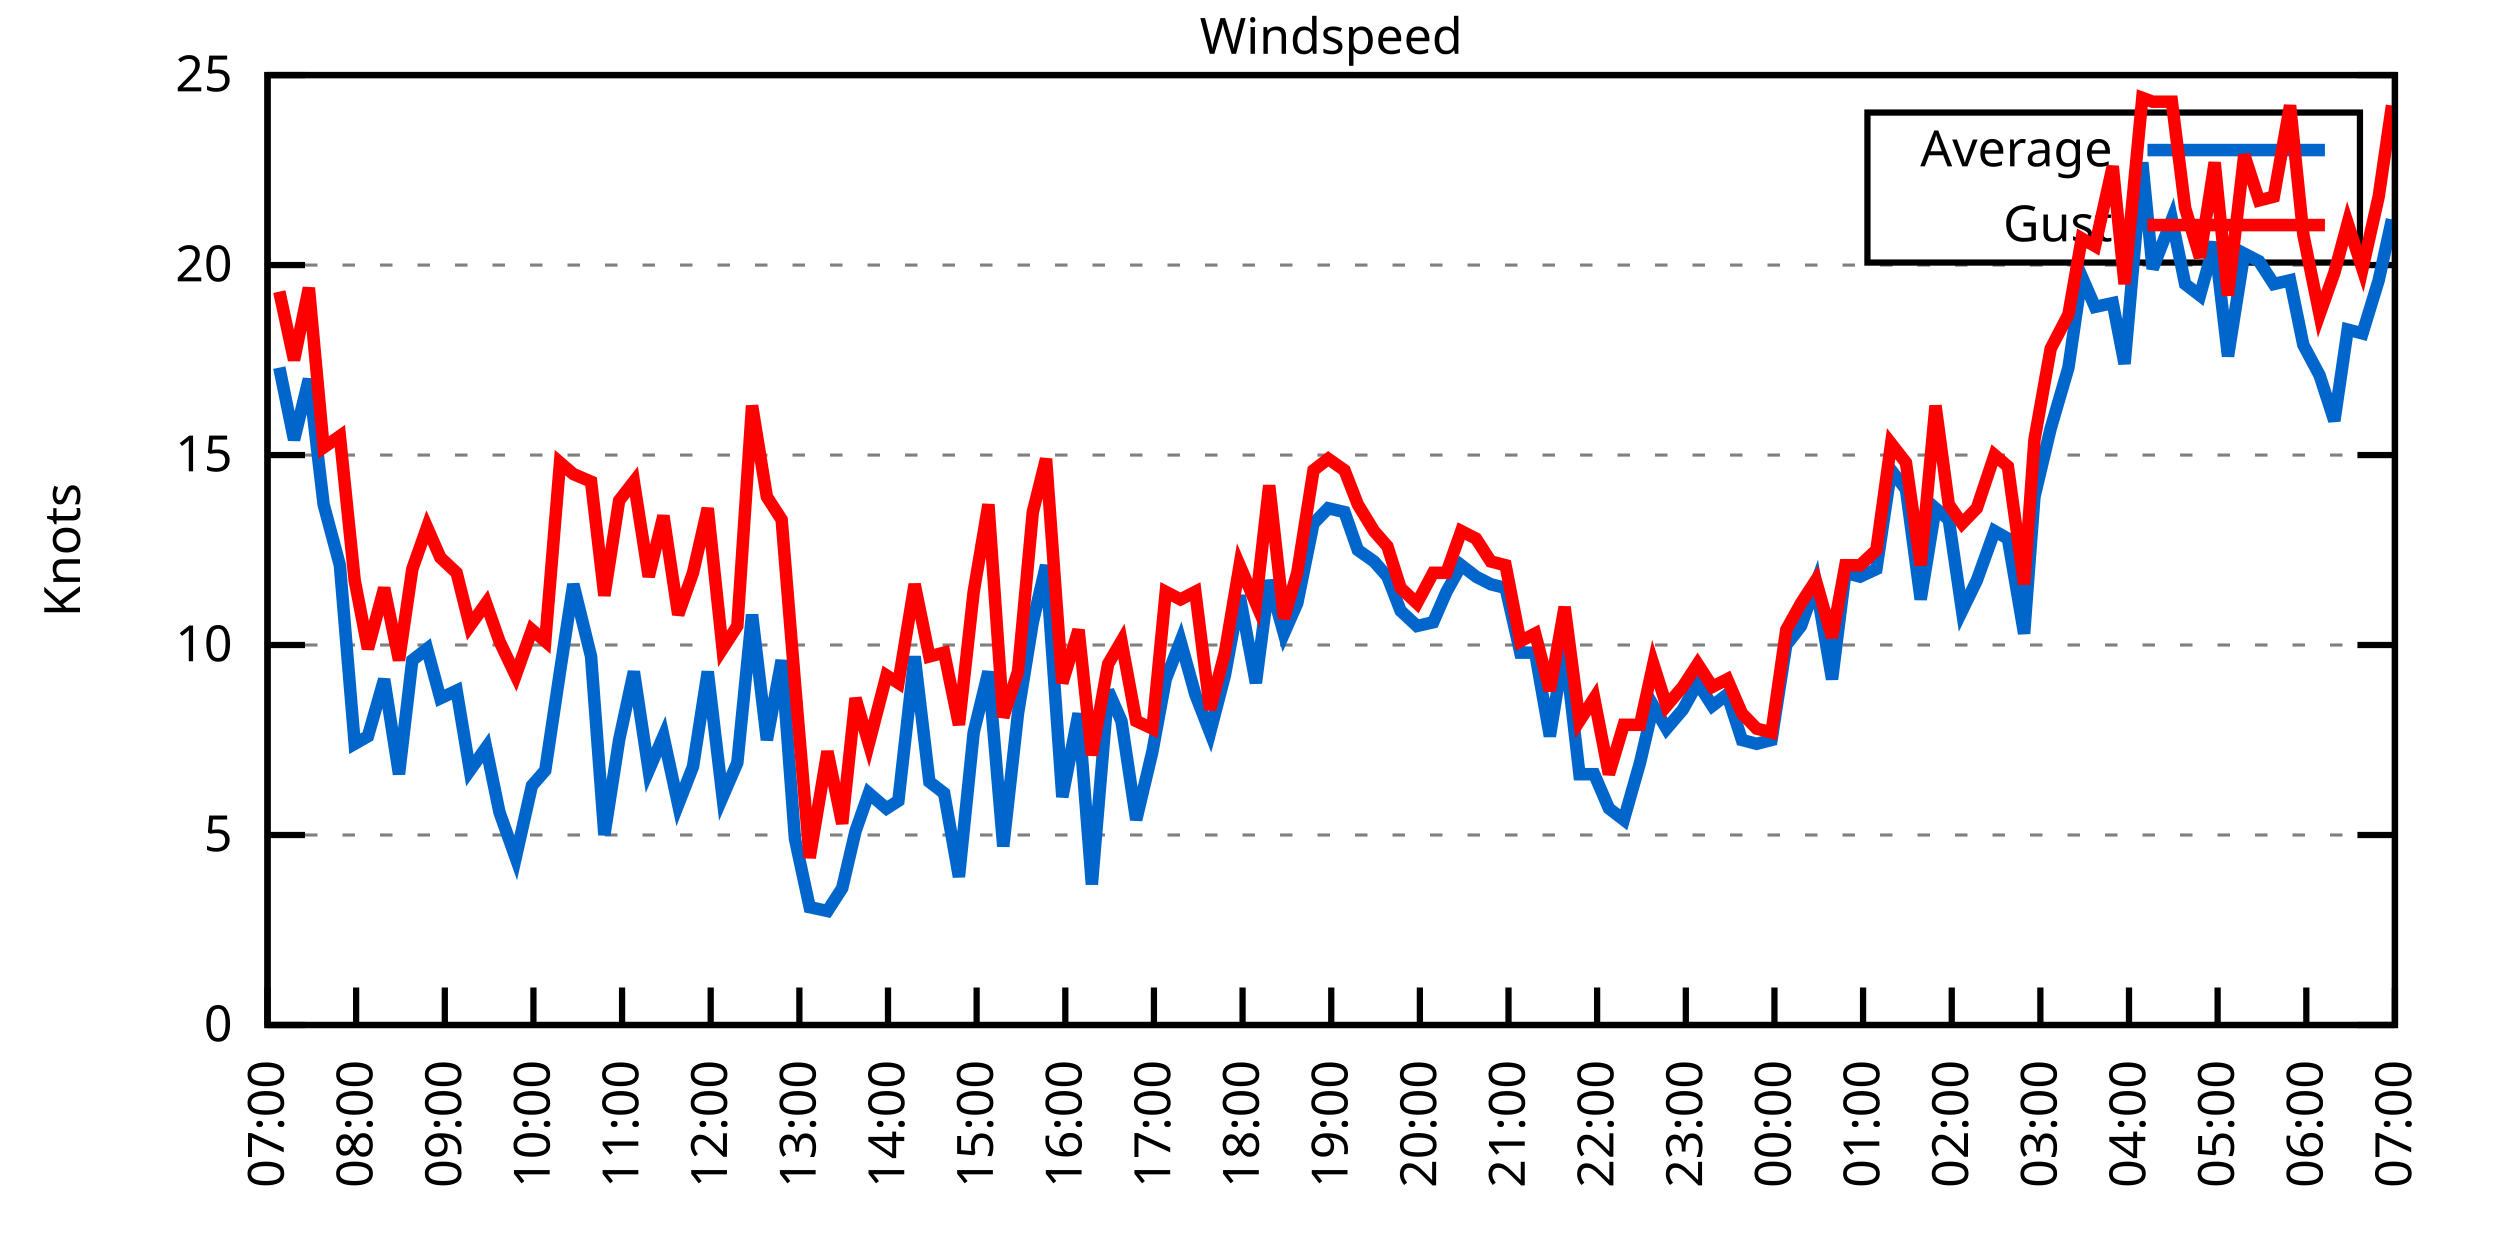
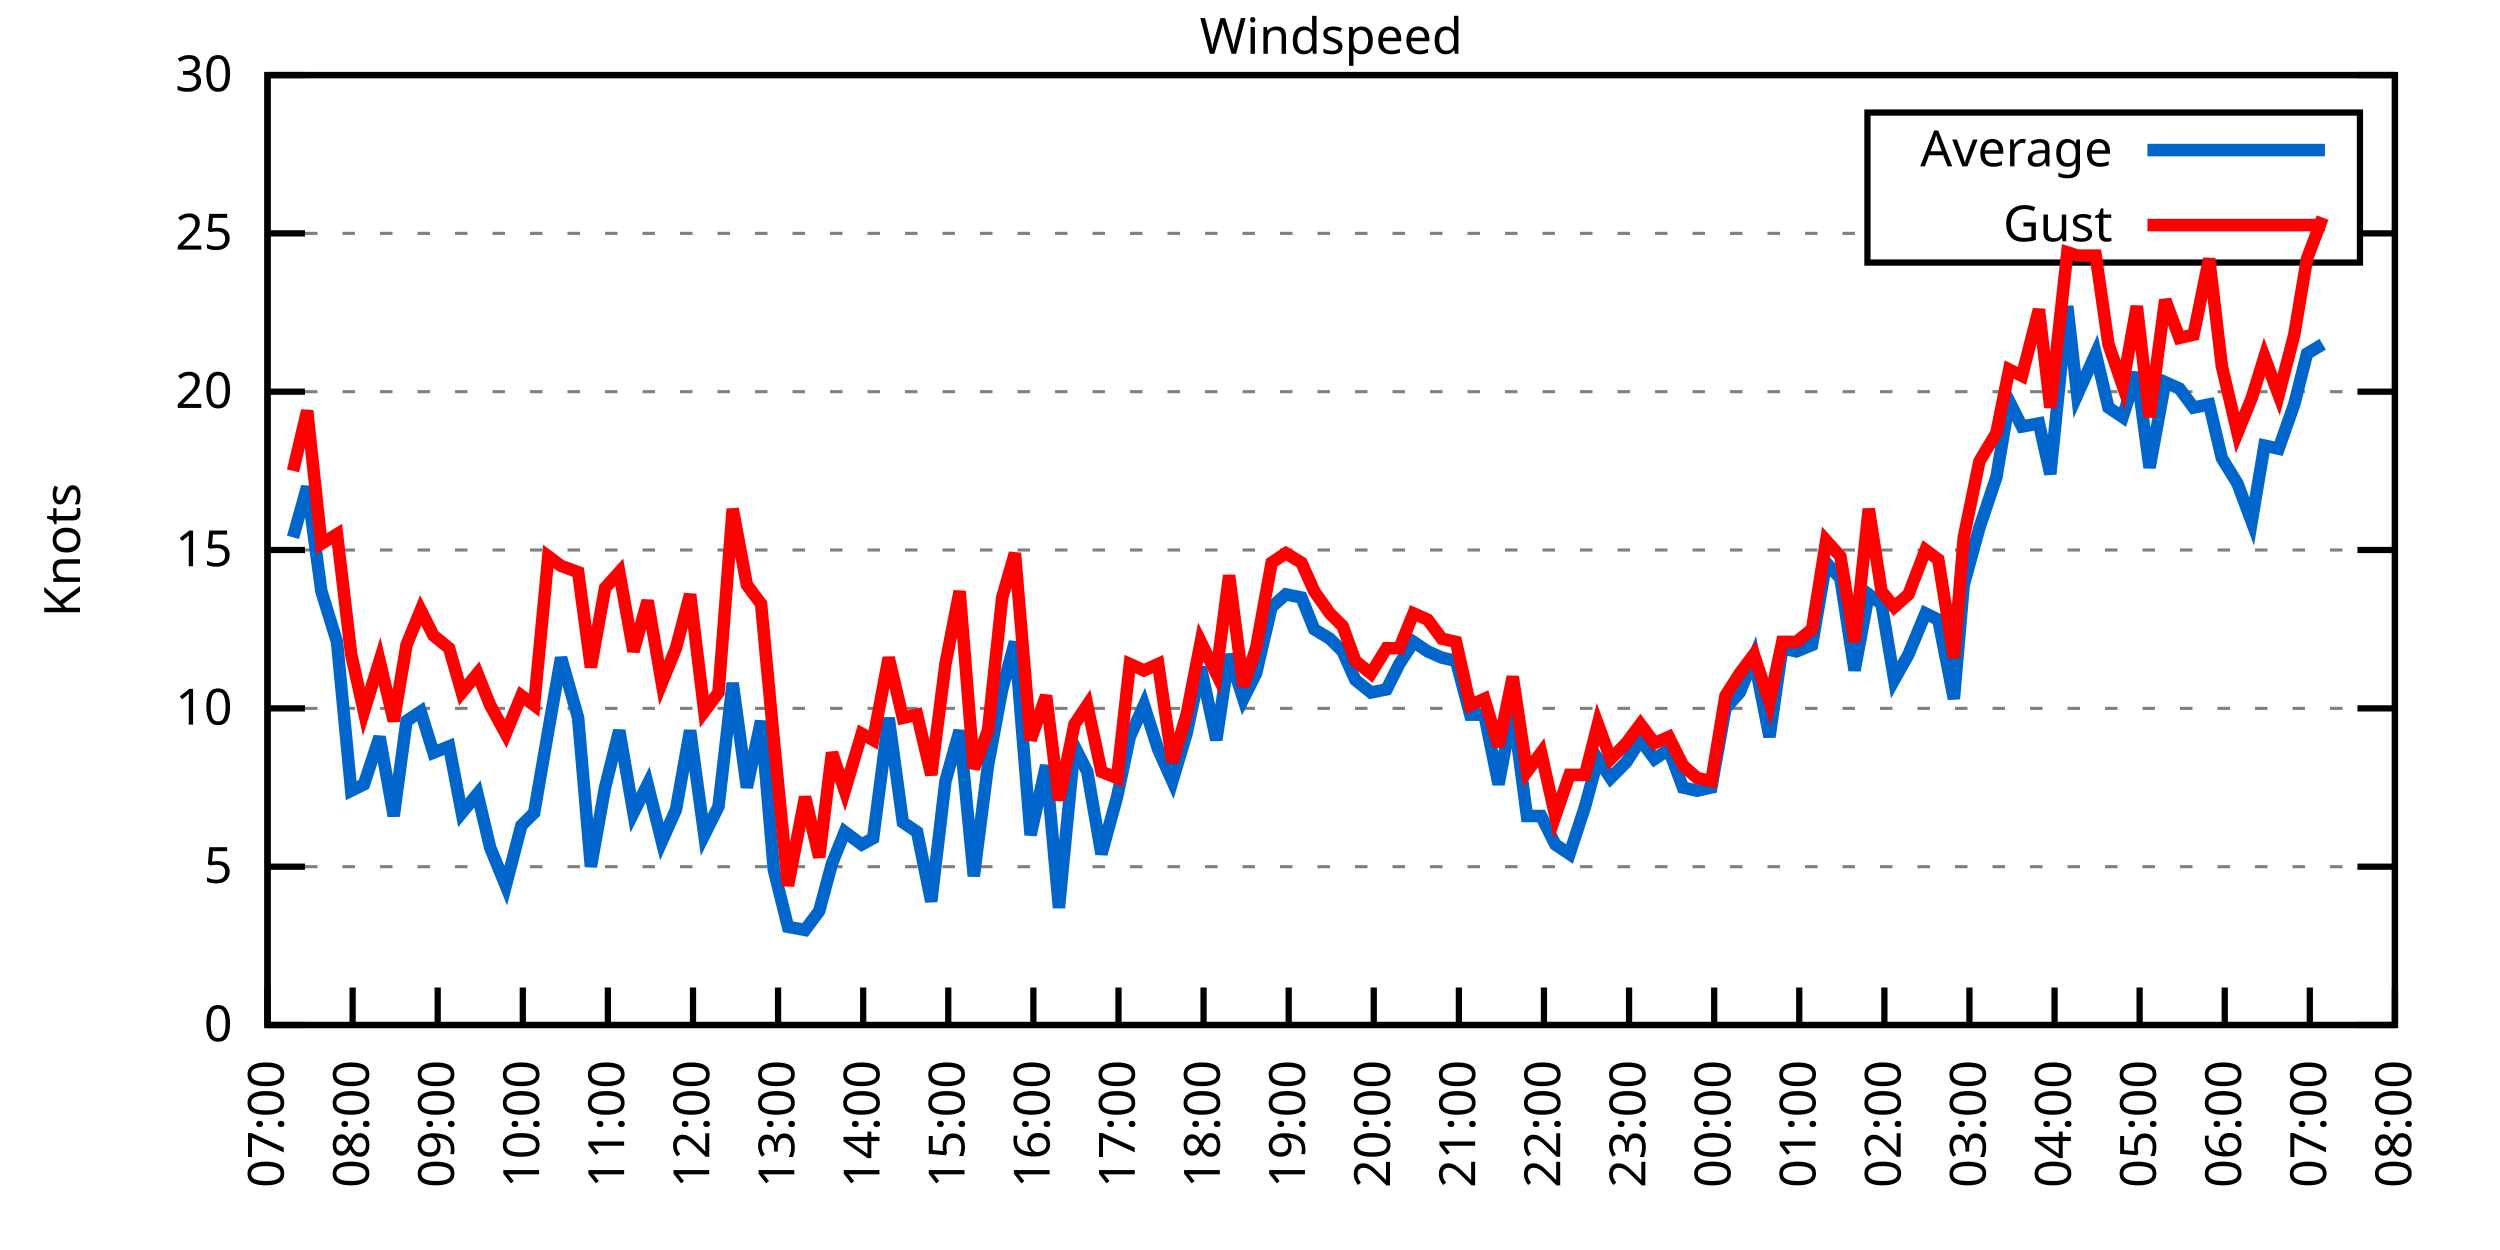
<svg xmlns="http://www.w3.org/2000/svg" xmlns:xlink="http://www.w3.org/1999/xlink" width="400" height="200" viewBox="0 0 400 200">
  <g id="gnuplot_canvas">
    <rect x="0" y="0" width="400" height="200" fill="none" />
    <defs>
      <circle id="gpDot" r="0.5" stroke-width="0.5" stroke="currentColor" />
      <path id="gpPt0" stroke-width="0.333" stroke="currentColor" d="M-1,0 h2 M0,-1 v2" />
      <path id="gpPt1" stroke-width="0.333" stroke="currentColor" d="M-1,-1 L1,1 M1,-1 L-1,1" />
      <path id="gpPt2" stroke-width="0.333" stroke="currentColor" d="M-1,0 L1,0 M0,-1 L0,1 M-1,-1 L1,1 M-1,1 L1,-1" />
      <rect id="gpPt3" stroke-width="0.333" stroke="currentColor" x="-1" y="-1" width="2" height="2" />
      <rect id="gpPt4" stroke-width="0.333" stroke="currentColor" fill="currentColor" x="-1" y="-1" width="2" height="2" />
      <circle id="gpPt5" stroke-width="0.333" stroke="currentColor" cx="0" cy="0" r="1" />
      <use xlink:href="#gpPt5" id="gpPt6" fill="currentColor" stroke="none" />
      <path id="gpPt7" stroke-width="0.333" stroke="currentColor" d="M0,-1.33 L-1.33,0.67 L1.33,0.67 z" />
      <use xlink:href="#gpPt7" id="gpPt8" fill="currentColor" stroke="none" />
      <use xlink:href="#gpPt7" id="gpPt9" stroke="currentColor" transform="rotate(180)" />
      <use xlink:href="#gpPt9" id="gpPt10" fill="currentColor" stroke="none" />
      <use xlink:href="#gpPt3" id="gpPt11" stroke="currentColor" transform="rotate(45)" />
      <use xlink:href="#gpPt11" id="gpPt12" fill="currentColor" stroke="none" />
      <path id="gpPt13" stroke-width="0.333" stroke="currentColor" d="M0,1.330 L1.265,0.411 L0.782,-1.067 L-0.782,-1.076 L-1.265,0.411 z" />
      <use xlink:href="#gpPt13" id="gpPt14" fill="currentColor" stroke="none" />
      <filter id="textbox" filterUnits="objectBoundingBox" x="0" y="0" height="1" width="1">
        <feFlood flood-color="white" flood-opacity="1" result="bgnd" />
        <feComposite in="SourceGraphic" in2="bgnd" operator="atop" />
      </filter>
      <filter id="greybox" filterUnits="objectBoundingBox" x="0" y="0" height="1" width="1">
        <feFlood flood-color="lightgrey" flood-opacity="1" result="grey" />
        <feComposite in="SourceGraphic" in2="grey" operator="atop" />
      </filter>
    </defs>
    <g fill="none" color="white" stroke="currentColor" stroke-width="1.00" stroke-linecap="butt" stroke-linejoin="miter">
</g>
    <g fill="none" color="black" stroke="currentColor" stroke-width="1.00" stroke-linecap="butt" stroke-linejoin="miter">
      <g stroke="none" shape-rendering="crispEdges">
        <polygon fill="rgb(255, 255, 255)" points="42.80,164.00 383.18,164.00 383.18,12.02 42.80,12.02 " />
      </g>
    </g>
    <g fill="none" color="black" stroke="currentColor" stroke-width="1.00" stroke-linecap="butt" stroke-linejoin="miter">
</g>
    <g fill="none" color="black" stroke="black" stroke-width="0.50" stroke-linecap="butt" stroke-linejoin="miter">
</g>
    <g fill="none" color="gray" stroke="currentColor" stroke-width="0.50" stroke-linecap="butt" stroke-linejoin="miter">
      <path stroke="gray" stroke-dasharray="2,4" class="gridline" d="M42.80,164.00 L383.19,164.00  " />
    </g>
    <g fill="none" color="gray" stroke="gray" stroke-width="1.00" stroke-linecap="butt" stroke-linejoin="miter">
</g>
    <g fill="none" color="black" stroke="currentColor" stroke-width="1.00" stroke-linecap="butt" stroke-linejoin="miter">
      <path stroke="black" d="M42.80,164.00 L48.80,164.00 M383.19,164.00 L377.19,164.00  " />
      <g transform="translate(37.20,166.60)" stroke="none" fill="black" font-family="Sans" font-size="8.00" text-anchor="end">
        <text>
          <tspan font-family="Sans"> 0</tspan>
        </text>
      </g>
    </g>
    <g fill="none" color="black" stroke="currentColor" stroke-width="1.00" stroke-linecap="butt" stroke-linejoin="miter">
</g>
    <g fill="none" color="black" stroke="black" stroke-width="0.50" stroke-linecap="butt" stroke-linejoin="miter">
</g>
    <g fill="none" color="gray" stroke="currentColor" stroke-width="0.50" stroke-linecap="butt" stroke-linejoin="miter">
-       <path stroke="gray" stroke-dasharray="2,4" class="gridline" d="M42.80,133.60 L383.19,133.60  " />
-     </g>
-     <g fill="none" color="gray" stroke="gray" stroke-width="1.00" stroke-linecap="butt" stroke-linejoin="miter">
- </g>
-     <g fill="none" color="black" stroke="currentColor" stroke-width="1.00" stroke-linecap="butt" stroke-linejoin="miter">
-       <path stroke="black" d="M42.80,133.60 L48.80,133.60 M383.19,133.60 L377.19,133.60  " />
-       <g transform="translate(37.20,136.20)" stroke="none" fill="black" font-family="Sans" font-size="8.00" text-anchor="end">
+       <path stroke="gray" stroke-dasharray="2,4" class="gridline" d="M42.80,138.67 L383.19,138.67  " />
+     </g>
+     <g fill="none" color="gray" stroke="gray" stroke-width="1.00" stroke-linecap="butt" stroke-linejoin="miter">
+ </g>
+     <g fill="none" color="black" stroke="currentColor" stroke-width="1.00" stroke-linecap="butt" stroke-linejoin="miter">
+       <path stroke="black" d="M42.80,138.67 L48.80,138.67 M383.19,138.67 L377.19,138.67  " />
+       <g transform="translate(37.20,141.27)" stroke="none" fill="black" font-family="Sans" font-size="8.00" text-anchor="end">
        <text>
          <tspan font-family="Sans"> 5</tspan>
        </text>
      </g>
    </g>
    <g fill="none" color="black" stroke="currentColor" stroke-width="1.00" stroke-linecap="butt" stroke-linejoin="miter">
</g>
    <g fill="none" color="black" stroke="black" stroke-width="0.50" stroke-linecap="butt" stroke-linejoin="miter">
</g>
    <g fill="none" color="gray" stroke="currentColor" stroke-width="0.50" stroke-linecap="butt" stroke-linejoin="miter">
-       <path stroke="gray" stroke-dasharray="2,4" class="gridline" d="M42.80,103.20 L383.19,103.20  " />
-     </g>
-     <g fill="none" color="gray" stroke="gray" stroke-width="1.00" stroke-linecap="butt" stroke-linejoin="miter">
- </g>
-     <g fill="none" color="black" stroke="currentColor" stroke-width="1.00" stroke-linecap="butt" stroke-linejoin="miter">
-       <path stroke="black" d="M42.80,103.20 L48.80,103.20 M383.19,103.20 L377.19,103.20  " />
-       <g transform="translate(37.20,105.80)" stroke="none" fill="black" font-family="Sans" font-size="8.00" text-anchor="end">
+       <path stroke="gray" stroke-dasharray="2,4" class="gridline" d="M42.80,113.34 L383.19,113.34  " />
+     </g>
+     <g fill="none" color="gray" stroke="gray" stroke-width="1.00" stroke-linecap="butt" stroke-linejoin="miter">
+ </g>
+     <g fill="none" color="black" stroke="currentColor" stroke-width="1.00" stroke-linecap="butt" stroke-linejoin="miter">
+       <path stroke="black" d="M42.80,113.34 L48.80,113.34 M383.19,113.34 L377.19,113.34  " />
+       <g transform="translate(37.20,115.94)" stroke="none" fill="black" font-family="Sans" font-size="8.00" text-anchor="end">
        <text>
          <tspan font-family="Sans"> 10</tspan>
        </text>
      </g>
    </g>
    <g fill="none" color="black" stroke="currentColor" stroke-width="1.00" stroke-linecap="butt" stroke-linejoin="miter">
</g>
    <g fill="none" color="black" stroke="black" stroke-width="0.50" stroke-linecap="butt" stroke-linejoin="miter">
</g>
    <g fill="none" color="gray" stroke="currentColor" stroke-width="0.50" stroke-linecap="butt" stroke-linejoin="miter">
-       <path stroke="gray" stroke-dasharray="2,4" class="gridline" d="M42.80,72.81 L383.19,72.81  " />
-     </g>
-     <g fill="none" color="gray" stroke="gray" stroke-width="1.00" stroke-linecap="butt" stroke-linejoin="miter">
- </g>
-     <g fill="none" color="black" stroke="currentColor" stroke-width="1.00" stroke-linecap="butt" stroke-linejoin="miter">
-       <path stroke="black" d="M42.80,72.81 L48.80,72.81 M383.19,72.81 L377.19,72.81  " />
-       <g transform="translate(37.20,75.41)" stroke="none" fill="black" font-family="Sans" font-size="8.00" text-anchor="end">
+       <path stroke="gray" stroke-dasharray="2,4" class="gridline" d="M42.80,88.00 L383.19,88.00  " />
+     </g>
+     <g fill="none" color="gray" stroke="gray" stroke-width="1.00" stroke-linecap="butt" stroke-linejoin="miter">
+ </g>
+     <g fill="none" color="black" stroke="currentColor" stroke-width="1.00" stroke-linecap="butt" stroke-linejoin="miter">
+       <path stroke="black" d="M42.80,88.00 L48.80,88.00 M383.19,88.00 L377.19,88.00  " />
+       <g transform="translate(37.20,90.60)" stroke="none" fill="black" font-family="Sans" font-size="8.00" text-anchor="end">
        <text>
          <tspan font-family="Sans"> 15</tspan>
        </text>
      </g>
    </g>
    <g fill="none" color="black" stroke="currentColor" stroke-width="1.00" stroke-linecap="butt" stroke-linejoin="miter">
</g>
    <g fill="none" color="black" stroke="black" stroke-width="0.50" stroke-linecap="butt" stroke-linejoin="miter">
</g>
    <g fill="none" color="gray" stroke="currentColor" stroke-width="0.50" stroke-linecap="butt" stroke-linejoin="miter">
-       <path stroke="gray" stroke-dasharray="2,4" class="gridline" d="M42.80,42.41 L383.19,42.41  " />
-     </g>
-     <g fill="none" color="gray" stroke="gray" stroke-width="1.00" stroke-linecap="butt" stroke-linejoin="miter">
- </g>
-     <g fill="none" color="black" stroke="currentColor" stroke-width="1.00" stroke-linecap="butt" stroke-linejoin="miter">
-       <path stroke="black" d="M42.80,42.41 L48.80,42.41 M383.19,42.41 L377.19,42.41  " />
-       <g transform="translate(37.20,45.01)" stroke="none" fill="black" font-family="Sans" font-size="8.00" text-anchor="end">
+       <path stroke="gray" stroke-dasharray="2,4" class="gridline" d="M42.80,62.67 L383.19,62.67  " />
+     </g>
+     <g fill="none" color="gray" stroke="gray" stroke-width="1.00" stroke-linecap="butt" stroke-linejoin="miter">
+ </g>
+     <g fill="none" color="black" stroke="currentColor" stroke-width="1.00" stroke-linecap="butt" stroke-linejoin="miter">
+       <path stroke="black" d="M42.80,62.67 L48.80,62.67 M383.19,62.67 L377.19,62.67  " />
+       <g transform="translate(37.20,65.27)" stroke="none" fill="black" font-family="Sans" font-size="8.00" text-anchor="end">
        <text>
          <tspan font-family="Sans"> 20</tspan>
+         </text>
+       </g>
+     </g>
+     <g fill="none" color="black" stroke="currentColor" stroke-width="1.00" stroke-linecap="butt" stroke-linejoin="miter">
+ </g>
+     <g fill="none" color="black" stroke="black" stroke-width="0.50" stroke-linecap="butt" stroke-linejoin="miter">
+ </g>
+     <g fill="none" color="gray" stroke="currentColor" stroke-width="0.50" stroke-linecap="butt" stroke-linejoin="miter">
+       <path stroke="gray" stroke-dasharray="2,4" class="gridline" d="M42.80,37.34 L298.79,37.34 M377.59,37.34 L383.19,37.34  " />
+     </g>
+     <g fill="none" color="gray" stroke="gray" stroke-width="1.00" stroke-linecap="butt" stroke-linejoin="miter">
+ </g>
+     <g fill="none" color="black" stroke="currentColor" stroke-width="1.00" stroke-linecap="butt" stroke-linejoin="miter">
+       <path stroke="black" d="M42.80,37.34 L48.80,37.34 M383.19,37.34 L377.19,37.34  " />
+       <g transform="translate(37.20,39.94)" stroke="none" fill="black" font-family="Sans" font-size="8.00" text-anchor="end">
+         <text>
+           <tspan font-family="Sans"> 25</tspan>
        </text>
      </g>
    </g>
    <g fill="none" color="black" stroke="currentColor" stroke-width="1.00" stroke-linecap="butt" stroke-linejoin="miter">
</g>
    <g fill="none" color="black" stroke="black" stroke-width="0.50" stroke-linecap="butt" stroke-linejoin="miter">
</g>
    <g fill="none" color="gray" stroke="currentColor" stroke-width="0.50" stroke-linecap="butt" stroke-linejoin="miter">
      <path stroke="gray" stroke-dasharray="2,4" class="gridline" d="M42.80,12.01 L383.19,12.01  " />
    </g>
    <g fill="none" color="gray" stroke="gray" stroke-width="1.00" stroke-linecap="butt" stroke-linejoin="miter">
</g>
    <g fill="none" color="black" stroke="currentColor" stroke-width="1.00" stroke-linecap="butt" stroke-linejoin="miter">
      <path stroke="black" d="M42.80,12.01 L48.80,12.01 M383.19,12.01 L377.19,12.01  " />
      <g transform="translate(37.20,14.61)" stroke="none" fill="black" font-family="Sans" font-size="8.00" text-anchor="end">
        <text>
-           <tspan font-family="Sans"> 25</tspan>
+           <tspan font-family="Sans"> 30</tspan>
        </text>
      </g>
    </g>
    <g fill="none" color="black" stroke="currentColor" stroke-width="1.00" stroke-linecap="butt" stroke-linejoin="miter">
      <path stroke="black" d="M42.80,164.00 L42.80,158.00  " />
      <g transform="translate(45.40,169.60) rotate(270.00)" stroke="none" fill="black" font-family="Sans" font-size="8.00" text-anchor="end">
        <text>
          <tspan font-family="Sans">07:00</tspan>
        </text>
      </g>
    </g>
    <g fill="none" color="black" stroke="currentColor" stroke-width="1.00" stroke-linecap="butt" stroke-linejoin="miter">
-       <path stroke="black" d="M56.98,164.00 L56.98,158.00  " />
-       <g transform="translate(59.58,169.60) rotate(270.00)" stroke="none" fill="black" font-family="Sans" font-size="8.00" text-anchor="end">
+       <path stroke="black" d="M56.42,164.00 L56.42,158.00  " />
+       <g transform="translate(59.02,169.60) rotate(270.00)" stroke="none" fill="black" font-family="Sans" font-size="8.00" text-anchor="end">
        <text>
          <tspan font-family="Sans">08:00</tspan>
        </text>
      </g>
    </g>
    <g fill="none" color="black" stroke="currentColor" stroke-width="1.00" stroke-linecap="butt" stroke-linejoin="miter">
-       <path stroke="black" d="M71.17,164.00 L71.17,158.00  " />
-       <g transform="translate(73.77,169.60) rotate(270.00)" stroke="none" fill="black" font-family="Sans" font-size="8.00" text-anchor="end">
+       <path stroke="black" d="M70.03,164.00 L70.03,158.00  " />
+       <g transform="translate(72.63,169.60) rotate(270.00)" stroke="none" fill="black" font-family="Sans" font-size="8.00" text-anchor="end">
        <text>
          <tspan font-family="Sans">09:00</tspan>
        </text>
      </g>
    </g>
    <g fill="none" color="black" stroke="currentColor" stroke-width="1.00" stroke-linecap="butt" stroke-linejoin="miter">
-       <path stroke="black" d="M85.35,164.00 L85.35,158.00  " />
-       <g transform="translate(87.95,169.60) rotate(270.00)" stroke="none" fill="black" font-family="Sans" font-size="8.00" text-anchor="end">
+       <path stroke="black" d="M83.65,164.00 L83.65,158.00  " />
+       <g transform="translate(86.25,169.60) rotate(270.00)" stroke="none" fill="black" font-family="Sans" font-size="8.00" text-anchor="end">
        <text>
          <tspan font-family="Sans">10:00</tspan>
        </text>
      </g>
    </g>
    <g fill="none" color="black" stroke="currentColor" stroke-width="1.00" stroke-linecap="butt" stroke-linejoin="miter">
-       <path stroke="black" d="M99.53,164.00 L99.53,158.00  " />
-       <g transform="translate(102.13,169.60) rotate(270.00)" stroke="none" fill="black" font-family="Sans" font-size="8.00" text-anchor="end">
+       <path stroke="black" d="M97.26,164.00 L97.26,158.00  " />
+       <g transform="translate(99.86,169.60) rotate(270.00)" stroke="none" fill="black" font-family="Sans" font-size="8.00" text-anchor="end">
        <text>
          <tspan font-family="Sans">11:00</tspan>
        </text>
      </g>
    </g>
    <g fill="none" color="black" stroke="currentColor" stroke-width="1.00" stroke-linecap="butt" stroke-linejoin="miter">
-       <path stroke="black" d="M113.71,164.00 L113.71,158.00  " />
-       <g transform="translate(116.31,169.60) rotate(270.00)" stroke="none" fill="black" font-family="Sans" font-size="8.00" text-anchor="end">
+       <path stroke="black" d="M110.88,164.00 L110.88,158.00  " />
+       <g transform="translate(113.48,169.60) rotate(270.00)" stroke="none" fill="black" font-family="Sans" font-size="8.00" text-anchor="end">
        <text>
          <tspan font-family="Sans">12:00</tspan>
        </text>
      </g>
    </g>
    <g fill="none" color="black" stroke="currentColor" stroke-width="1.00" stroke-linecap="butt" stroke-linejoin="miter">
-       <path stroke="black" d="M127.90,164.00 L127.90,158.00  " />
-       <g transform="translate(130.50,169.60) rotate(270.00)" stroke="none" fill="black" font-family="Sans" font-size="8.00" text-anchor="end">
+       <path stroke="black" d="M124.49,164.00 L124.49,158.00  " />
+       <g transform="translate(127.09,169.60) rotate(270.00)" stroke="none" fill="black" font-family="Sans" font-size="8.00" text-anchor="end">
        <text>
          <tspan font-family="Sans">13:00</tspan>
        </text>
      </g>
    </g>
    <g fill="none" color="black" stroke="currentColor" stroke-width="1.00" stroke-linecap="butt" stroke-linejoin="miter">
-       <path stroke="black" d="M142.08,164.00 L142.08,158.00  " />
-       <g transform="translate(144.68,169.60) rotate(270.00)" stroke="none" fill="black" font-family="Sans" font-size="8.00" text-anchor="end">
+       <path stroke="black" d="M138.11,164.00 L138.11,158.00  " />
+       <g transform="translate(140.71,169.60) rotate(270.00)" stroke="none" fill="black" font-family="Sans" font-size="8.00" text-anchor="end">
        <text>
          <tspan font-family="Sans">14:00</tspan>
        </text>
      </g>
    </g>
    <g fill="none" color="black" stroke="currentColor" stroke-width="1.00" stroke-linecap="butt" stroke-linejoin="miter">
-       <path stroke="black" d="M156.26,164.00 L156.26,158.00  " />
-       <g transform="translate(158.86,169.60) rotate(270.00)" stroke="none" fill="black" font-family="Sans" font-size="8.00" text-anchor="end">
+       <path stroke="black" d="M151.72,164.00 L151.72,158.00  " />
+       <g transform="translate(154.32,169.60) rotate(270.00)" stroke="none" fill="black" font-family="Sans" font-size="8.00" text-anchor="end">
        <text>
          <tspan font-family="Sans">15:00</tspan>
        </text>
      </g>
    </g>
    <g fill="none" color="black" stroke="currentColor" stroke-width="1.00" stroke-linecap="butt" stroke-linejoin="miter">
-       <path stroke="black" d="M170.45,164.00 L170.45,158.00  " />
-       <g transform="translate(173.05,169.60) rotate(270.00)" stroke="none" fill="black" font-family="Sans" font-size="8.00" text-anchor="end">
+       <path stroke="black" d="M165.34,164.00 L165.34,158.00  " />
+       <g transform="translate(167.94,169.60) rotate(270.00)" stroke="none" fill="black" font-family="Sans" font-size="8.00" text-anchor="end">
        <text>
          <tspan font-family="Sans">16:00</tspan>
        </text>
      </g>
    </g>
    <g fill="none" color="black" stroke="currentColor" stroke-width="1.00" stroke-linecap="butt" stroke-linejoin="miter">
-       <path stroke="black" d="M184.63,164.00 L184.63,158.00  " />
-       <g transform="translate(187.23,169.60) rotate(270.00)" stroke="none" fill="black" font-family="Sans" font-size="8.00" text-anchor="end">
+       <path stroke="black" d="M178.96,164.00 L178.96,158.00  " />
+       <g transform="translate(181.56,169.60) rotate(270.00)" stroke="none" fill="black" font-family="Sans" font-size="8.00" text-anchor="end">
        <text>
          <tspan font-family="Sans">17:00</tspan>
        </text>
      </g>
    </g>
    <g fill="none" color="black" stroke="currentColor" stroke-width="1.00" stroke-linecap="butt" stroke-linejoin="miter">
-       <path stroke="black" d="M198.81,164.00 L198.81,158.00  " />
-       <g transform="translate(201.41,169.60) rotate(270.00)" stroke="none" fill="black" font-family="Sans" font-size="8.00" text-anchor="end">
+       <path stroke="black" d="M192.57,164.00 L192.57,158.00  " />
+       <g transform="translate(195.17,169.60) rotate(270.00)" stroke="none" fill="black" font-family="Sans" font-size="8.00" text-anchor="end">
        <text>
          <tspan font-family="Sans">18:00</tspan>
        </text>
      </g>
    </g>
    <g fill="none" color="black" stroke="currentColor" stroke-width="1.00" stroke-linecap="butt" stroke-linejoin="miter">
-       <path stroke="black" d="M213.00,164.00 L213.00,158.00  " />
-       <g transform="translate(215.60,169.60) rotate(270.00)" stroke="none" fill="black" font-family="Sans" font-size="8.00" text-anchor="end">
+       <path stroke="black" d="M206.19,164.00 L206.19,158.00  " />
+       <g transform="translate(208.79,169.60) rotate(270.00)" stroke="none" fill="black" font-family="Sans" font-size="8.00" text-anchor="end">
        <text>
          <tspan font-family="Sans">19:00</tspan>
        </text>
      </g>
    </g>
    <g fill="none" color="black" stroke="currentColor" stroke-width="1.00" stroke-linecap="butt" stroke-linejoin="miter">
-       <path stroke="black" d="M227.18,164.00 L227.18,158.00  " />
-       <g transform="translate(229.78,169.60) rotate(270.00)" stroke="none" fill="black" font-family="Sans" font-size="8.00" text-anchor="end">
+       <path stroke="black" d="M219.80,164.00 L219.80,158.00  " />
+       <g transform="translate(222.40,169.60) rotate(270.00)" stroke="none" fill="black" font-family="Sans" font-size="8.00" text-anchor="end">
        <text>
          <tspan font-family="Sans">20:00</tspan>
        </text>
      </g>
    </g>
    <g fill="none" color="black" stroke="currentColor" stroke-width="1.00" stroke-linecap="butt" stroke-linejoin="miter">
-       <path stroke="black" d="M241.36,164.00 L241.36,158.00  " />
-       <g transform="translate(243.96,169.60) rotate(270.00)" stroke="none" fill="black" font-family="Sans" font-size="8.00" text-anchor="end">
+       <path stroke="black" d="M233.42,164.00 L233.42,158.00  " />
+       <g transform="translate(236.02,169.60) rotate(270.00)" stroke="none" fill="black" font-family="Sans" font-size="8.00" text-anchor="end">
        <text>
          <tspan font-family="Sans">21:00</tspan>
        </text>
      </g>
    </g>
    <g fill="none" color="black" stroke="currentColor" stroke-width="1.00" stroke-linecap="butt" stroke-linejoin="miter">
-       <path stroke="black" d="M255.54,164.00 L255.54,158.00  " />
-       <g transform="translate(258.14,169.60) rotate(270.00)" stroke="none" fill="black" font-family="Sans" font-size="8.00" text-anchor="end">
+       <path stroke="black" d="M247.03,164.00 L247.03,158.00  " />
+       <g transform="translate(249.63,169.60) rotate(270.00)" stroke="none" fill="black" font-family="Sans" font-size="8.00" text-anchor="end">
        <text>
          <tspan font-family="Sans">22:00</tspan>
        </text>
      </g>
    </g>
    <g fill="none" color="black" stroke="currentColor" stroke-width="1.00" stroke-linecap="butt" stroke-linejoin="miter">
-       <path stroke="black" d="M269.73,164.00 L269.73,158.00  " />
-       <g transform="translate(272.33,169.60) rotate(270.00)" stroke="none" fill="black" font-family="Sans" font-size="8.00" text-anchor="end">
+       <path stroke="black" d="M260.65,164.00 L260.65,158.00  " />
+       <g transform="translate(263.25,169.60) rotate(270.00)" stroke="none" fill="black" font-family="Sans" font-size="8.00" text-anchor="end">
        <text>
          <tspan font-family="Sans">23:00</tspan>
        </text>
      </g>
    </g>
    <g fill="none" color="black" stroke="currentColor" stroke-width="1.00" stroke-linecap="butt" stroke-linejoin="miter">
-       <path stroke="black" d="M283.91,164.00 L283.91,158.00  " />
-       <g transform="translate(286.51,169.60) rotate(270.00)" stroke="none" fill="black" font-family="Sans" font-size="8.00" text-anchor="end">
+       <path stroke="black" d="M274.27,164.00 L274.27,158.00  " />
+       <g transform="translate(276.87,169.60) rotate(270.00)" stroke="none" fill="black" font-family="Sans" font-size="8.00" text-anchor="end">
        <text>
          <tspan font-family="Sans">00:00</tspan>
        </text>
      </g>
    </g>
    <g fill="none" color="black" stroke="currentColor" stroke-width="1.00" stroke-linecap="butt" stroke-linejoin="miter">
-       <path stroke="black" d="M298.09,164.00 L298.09,158.00  " />
-       <g transform="translate(300.69,169.60) rotate(270.00)" stroke="none" fill="black" font-family="Sans" font-size="8.00" text-anchor="end">
+       <path stroke="black" d="M287.88,164.00 L287.88,158.00  " />
+       <g transform="translate(290.48,169.60) rotate(270.00)" stroke="none" fill="black" font-family="Sans" font-size="8.00" text-anchor="end">
        <text>
          <tspan font-family="Sans">01:00</tspan>
        </text>
      </g>
    </g>
    <g fill="none" color="black" stroke="currentColor" stroke-width="1.00" stroke-linecap="butt" stroke-linejoin="miter">
-       <path stroke="black" d="M312.28,164.00 L312.28,158.00  " />
-       <g transform="translate(314.88,169.60) rotate(270.00)" stroke="none" fill="black" font-family="Sans" font-size="8.00" text-anchor="end">
+       <path stroke="black" d="M301.50,164.00 L301.50,158.00  " />
+       <g transform="translate(304.10,169.60) rotate(270.00)" stroke="none" fill="black" font-family="Sans" font-size="8.00" text-anchor="end">
        <text>
          <tspan font-family="Sans">02:00</tspan>
        </text>
      </g>
    </g>
    <g fill="none" color="black" stroke="currentColor" stroke-width="1.00" stroke-linecap="butt" stroke-linejoin="miter">
-       <path stroke="black" d="M326.46,164.00 L326.46,158.00  " />
-       <g transform="translate(329.06,169.60) rotate(270.00)" stroke="none" fill="black" font-family="Sans" font-size="8.00" text-anchor="end">
+       <path stroke="black" d="M315.11,164.00 L315.11,158.00  " />
+       <g transform="translate(317.71,169.60) rotate(270.00)" stroke="none" fill="black" font-family="Sans" font-size="8.00" text-anchor="end">
        <text>
          <tspan font-family="Sans">03:00</tspan>
        </text>
      </g>
    </g>
    <g fill="none" color="black" stroke="currentColor" stroke-width="1.00" stroke-linecap="butt" stroke-linejoin="miter">
-       <path stroke="black" d="M340.64,164.00 L340.64,158.00  " />
-       <g transform="translate(343.24,169.60) rotate(270.00)" stroke="none" fill="black" font-family="Sans" font-size="8.00" text-anchor="end">
+       <path stroke="black" d="M328.73,164.00 L328.73,158.00  " />
+       <g transform="translate(331.33,169.60) rotate(270.00)" stroke="none" fill="black" font-family="Sans" font-size="8.00" text-anchor="end">
        <text>
          <tspan font-family="Sans">04:00</tspan>
        </text>
      </g>
    </g>
    <g fill="none" color="black" stroke="currentColor" stroke-width="1.00" stroke-linecap="butt" stroke-linejoin="miter">
-       <path stroke="black" d="M354.82,164.00 L354.82,158.00  " />
-       <g transform="translate(357.42,169.60) rotate(270.00)" stroke="none" fill="black" font-family="Sans" font-size="8.00" text-anchor="end">
+       <path stroke="black" d="M342.34,164.00 L342.34,158.00  " />
+       <g transform="translate(344.94,169.60) rotate(270.00)" stroke="none" fill="black" font-family="Sans" font-size="8.00" text-anchor="end">
        <text>
          <tspan font-family="Sans">05:00</tspan>
        </text>
      </g>
    </g>
    <g fill="none" color="black" stroke="currentColor" stroke-width="1.00" stroke-linecap="butt" stroke-linejoin="miter">
-       <path stroke="black" d="M369.01,164.00 L369.01,158.00  " />
-       <g transform="translate(371.61,169.60) rotate(270.00)" stroke="none" fill="black" font-family="Sans" font-size="8.00" text-anchor="end">
+       <path stroke="black" d="M355.96,164.00 L355.96,158.00  " />
+       <g transform="translate(358.56,169.60) rotate(270.00)" stroke="none" fill="black" font-family="Sans" font-size="8.00" text-anchor="end">
        <text>
          <tspan font-family="Sans">06:00</tspan>
+         </text>
+       </g>
+     </g>
+     <g fill="none" color="black" stroke="currentColor" stroke-width="1.00" stroke-linecap="butt" stroke-linejoin="miter">
+       <path stroke="black" d="M369.57,164.00 L369.57,158.00  " />
+       <g transform="translate(372.17,169.60) rotate(270.00)" stroke="none" fill="black" font-family="Sans" font-size="8.00" text-anchor="end">
+         <text>
+           <tspan font-family="Sans">07:00</tspan>
        </text>
      </g>
    </g>
    <g fill="none" color="black" stroke="currentColor" stroke-width="1.00" stroke-linecap="butt" stroke-linejoin="miter">
      <path stroke="black" d="M383.19,164.00 L383.19,158.00  " />
      <g transform="translate(385.79,169.60) rotate(270.00)" stroke="none" fill="black" font-family="Sans" font-size="8.00" text-anchor="end">
        <text>
-           <tspan font-family="Sans">07:00</tspan>
+           <tspan font-family="Sans">08:00</tspan>
        </text>
      </g>
    </g>
    <g fill="none" color="black" stroke="currentColor" stroke-width="1.00" stroke-linecap="butt" stroke-linejoin="miter">
</g>
    <g fill="none" color="black" stroke="currentColor" stroke-width="1.00" stroke-linecap="butt" stroke-linejoin="miter">
      <path stroke="black" d="M42.80,12.01 L42.80,164.00 L383.19,164.00 L383.19,12.01 L42.80,12.01 Z  " />
    </g>
    <g fill="none" color="black" stroke="currentColor" stroke-width="1.00" stroke-linecap="butt" stroke-linejoin="miter">
</g>
    <g fill="none" color="black" stroke="currentColor" stroke-width="1.00" stroke-linecap="butt" stroke-linejoin="miter">
      <path stroke="black" d="M298.79,42.01 L298.79,18.01 L377.59,18.01 L377.59,42.01 L298.79,42.01 Z  " />
    </g>
    <g id="Windspeed_plot_1">
      <g fill="none" color="white" stroke="black" stroke-width="2.00" stroke-linecap="butt" stroke-linejoin="miter">
</g>
      <g fill="none" color="black" stroke="currentColor" stroke-width="2.00" stroke-linecap="butt" stroke-linejoin="miter">
        <g transform="translate(337.99,26.61)" stroke="none" fill="black" font-family="Sans" font-size="8.00" text-anchor="end">
          <text>
            <tspan font-family="Sans">Average</tspan>
          </text>
        </g>
      </g>
      <g fill="none" color="black" stroke="currentColor" stroke-width="2.00" stroke-linecap="butt" stroke-linejoin="miter">
-         <path stroke="rgb(  0, 102, 204)" d="M343.59,24.01 L371.99,24.01 M44.69,58.82 L47.05,70.37 L49.42,60.65 L51.78,80.71 L54.38,90.44 L56.75,119.01   L58.87,117.80 L61.47,108.68 L63.84,123.87 L65.97,105.64 L68.33,103.81 L70.46,111.72 L73.06,110.50 L75.18,123.27   L77.78,119.62 L79.91,129.95 L82.51,137.25 L85.11,125.70 L87.24,123.27 L89.60,107.46 L91.73,93.48 L94.57,105.03   L96.70,133.60 L99.06,118.40 L101.42,107.46 L103.79,123.27 L106.15,117.80 L108.51,128.74 L110.88,122.66 L113.24,107.46   L115.61,127.52 L117.97,122.05 L120.33,98.34 L122.70,118.40 L125.06,105.64 L127.19,134.21 L129.55,145.15 L132.39,145.76   L134.75,142.11 L136.88,132.99 L139.01,126.91 L141.84,129.35 L143.74,128.13 L146.34,105.03 L148.70,125.09 L151.06,126.91   L153.43,140.29 L155.79,117.19 L158.15,107.46 L160.52,135.43 L162.88,114.15 L165.25,99.56 L167.37,90.44 L169.97,127.52   L172.57,114.15 L174.70,141.51 L177.30,110.50 L179.43,115.36 L181.79,131.17 L184.39,120.23 L186.52,108.68 L188.88,102.60   L191.25,111.11 L193.61,117.19 L195.98,108.07 L198.34,95.30 L200.94,109.28 L203.07,92.87 L205.43,101.38 L207.56,96.52   L210.16,83.75 L212.52,81.32 L215.12,81.93 L217.25,88.00 L219.85,89.83 L221.98,92.26 L224.10,97.73 L226.71,100.16   L229.31,99.56 L231.43,94.69 L233.80,90.44 L236.16,92.26 L238.52,93.48 L240.89,94.08 L243.25,104.42 L245.62,104.42   L247.98,117.80 L250.34,103.20 L252.71,123.87 L255.07,123.87 L257.43,129.35 L259.80,131.17 L262.40,122.05 L264.53,112.93   L266.65,116.58 L269.25,113.54 L271.62,109.28 L273.98,112.93 L276.35,111.11 L278.71,118.40 L281.07,119.01 L283.44,118.40   L285.80,103.20 L288.16,100.16 L290.53,93.48 L293.13,108.68 L295.26,91.65 L297.62,92.26 L300.22,91.04 L302.58,75.24   L304.95,78.28 L307.31,95.91 L309.68,81.32 L311.80,83.14 L313.93,97.73 L316.29,92.87 L319.13,84.97 L321.26,86.18   L323.86,101.38 L325.51,79.49 L328.11,68.55 L330.95,58.82 L333.08,44.23 L335.20,49.10 L338.04,48.49 L339.93,58.21   L342.77,25.99 L344.42,43.02 L347.50,35.11 L349.62,45.45 L351.99,47.27 L354.35,38.76 L356.48,57.00 L359.08,40.58   L361.44,41.80 L363.81,45.45 L366.41,44.84 L368.53,55.18 L371.13,60.04 L373.50,67.33 L375.63,52.74 L377.99,53.35   L380.59,44.84 L382.72,35.11  " />
+         <path stroke="rgb(  0, 102, 204)" d="M343.59,24.01 L371.99,24.01 M46.88,85.98 L49.15,77.87 L51.42,94.59 L53.92,102.70 L56.19,126.51 L58.23,125.50   L60.73,117.90 L63.00,130.56 L65.04,115.36 L67.31,113.84 L69.35,120.43 L71.85,119.42 L73.89,130.06 L76.39,127.02   L78.43,135.63 L80.92,141.71 L83.42,132.08 L85.46,130.06 L87.73,116.88 L89.77,105.23 L92.50,114.86 L94.54,138.67   L96.81,126.00 L99.08,116.88 L101.35,130.06 L103.62,125.50 L105.89,134.62 L108.15,129.55 L110.42,116.88 L112.69,133.60   L114.96,129.04 L117.23,109.28 L119.50,126.00 L121.77,115.36 L123.81,139.17 L126.08,148.29 L128.81,148.80 L131.07,145.76   L133.12,138.16 L135.16,133.10 L137.88,135.12 L139.70,134.11 L142.19,114.86 L144.46,131.58 L146.73,133.10 L149.00,144.24   L151.27,124.99 L153.54,116.88 L155.81,140.19 L158.08,122.46 L160.35,110.30 L162.39,102.70 L164.89,133.60 L167.38,122.46   L169.43,145.25 L171.92,119.42 L173.96,123.47 L176.23,136.64 L178.73,127.52 L180.77,117.90 L183.04,112.83 L185.31,119.92   L187.58,124.99 L189.85,117.39 L192.12,106.75 L194.61,118.40 L196.66,104.72 L198.93,111.82 L200.97,107.76 L203.46,97.12   L205.73,95.10 L208.23,95.60 L210.27,100.67 L212.77,102.19 L214.81,104.22 L216.85,108.78 L219.35,110.80 L221.85,110.30   L223.89,106.24 L226.16,102.70 L228.43,104.22 L230.70,105.23 L232.96,105.74 L235.23,114.35 L237.50,114.35 L239.77,125.50   L242.04,113.34 L244.31,130.56 L246.58,130.56 L248.85,135.12 L251.12,136.64 L253.61,129.04 L255.66,121.44 L257.70,124.48   L260.20,121.95 L262.47,118.40 L264.73,121.44 L267.00,119.92 L269.27,126.00 L271.54,126.51 L273.81,126.00 L276.08,113.34   L278.35,110.80 L280.62,105.23 L283.12,117.90 L285.16,103.71 L287.43,104.22 L289.92,103.20 L292.19,90.03 L294.46,92.56   L296.73,107.26 L299.00,95.10 L301.04,96.62 L303.08,108.78 L305.35,104.72 L308.08,98.14 L310.12,99.15 L312.62,111.82   L314.20,93.58 L316.70,84.46 L319.42,76.35 L321.47,64.19 L323.51,68.25 L326.23,67.74 L328.05,75.85 L330.77,48.99   L332.36,63.18 L335.31,56.59 L337.35,65.21 L339.62,66.73 L341.89,59.63 L343.93,74.83 L346.43,61.15 L348.70,62.17   L350.97,65.21 L353.46,64.70 L355.50,73.31 L358.00,77.37 L360.27,83.45 L362.31,71.29 L364.58,71.79 L367.08,64.70   L369.12,56.59 L371.62,55.07  " />
      </g>
    </g>
    <g id="Windspeed_plot_2">
      <g fill="none" color="black" stroke="currentColor" stroke-width="2.00" stroke-linecap="butt" stroke-linejoin="miter">
        <g transform="translate(337.99,38.61)" stroke="none" fill="black" font-family="Sans" font-size="8.00" text-anchor="end">
          <text>
            <tspan font-family="Sans">Gust</tspan>
          </text>
        </g>
      </g>
      <g fill="none" color="black" stroke="currentColor" stroke-width="2.00" stroke-linecap="butt" stroke-linejoin="miter">
-         <path stroke="rgb(255,   0,   0)" d="M343.59,36.01 L371.99,36.01 M44.69,46.66 L47.05,57.61 L49.42,46.06 L51.78,71.59 L54.38,69.77 L56.75,92.87   L58.87,103.81 L61.47,94.08 L63.84,105.64 L65.97,91.04 L68.33,84.36 L70.46,89.22 L73.06,91.65 L75.18,100.16   L77.78,96.52 L79.91,102.60 L82.51,108.07 L85.11,100.77 L87.24,102.60 L89.60,74.02 L91.73,75.85 L94.57,77.06   L96.70,95.30 L99.06,80.10 L101.42,77.06 L103.79,92.26 L106.15,82.53 L108.51,98.34 L110.88,91.65 L113.24,81.32   L115.61,103.81 L117.97,100.16 L120.33,64.90 L122.70,79.49 L125.06,83.14 L127.19,109.28 L129.55,137.25 L132.39,120.23   L134.75,131.78 L136.88,111.72 L139.01,119.01 L141.84,108.07 L143.74,109.28 L146.34,93.48 L148.70,105.03 L151.06,104.42   L153.43,115.97 L155.79,94.69 L158.15,80.71 L160.52,114.76 L162.88,107.46 L165.25,81.93 L167.37,73.41 L169.97,109.28   L172.57,100.77 L174.70,120.83 L177.30,106.24 L179.43,102.60 L181.79,115.36 L184.39,116.58 L186.52,94.69 L188.88,95.91   L191.25,94.69 L193.61,113.54 L195.98,104.42 L198.34,90.44 L200.94,96.52 L203.07,77.67 L205.43,98.95 L207.56,91.65   L210.16,75.24 L212.52,73.41 L215.12,75.24 L217.25,80.71 L219.85,84.97 L221.98,87.40 L224.10,94.08 L226.71,96.52   L229.31,91.65 L231.43,91.65 L233.80,84.97 L236.16,86.18 L238.52,89.83 L240.89,90.44 L243.25,102.60 L245.62,101.38   L247.98,110.50 L250.34,97.12 L252.71,115.36 L255.07,111.72 L257.43,123.87 L259.80,115.97 L262.40,115.97 L264.53,106.24   L266.65,112.93 L269.25,109.89 L271.62,106.24 L273.98,109.89 L276.35,108.68 L278.71,114.15 L281.07,116.58 L283.44,117.19   L285.80,100.77 L288.16,96.52 L290.53,92.87 L293.13,101.99 L295.26,90.44 L297.62,90.44 L300.22,88.00 L302.58,70.98   L304.95,74.02 L307.31,90.44 L309.68,64.90 L311.80,80.71 L313.93,83.75 L316.29,81.32 L319.13,72.81 L321.26,74.63   L323.86,93.48 L325.51,70.37 L328.11,55.78 L330.95,50.31 L333.08,38.15 L335.20,39.37 L338.04,26.60 L339.93,45.45   L342.77,15.66 L344.42,16.27 L347.50,16.27 L349.62,33.29 L351.99,41.19 L354.35,25.99 L356.48,47.27 L359.08,24.78   L361.44,32.07 L363.81,31.46 L366.41,16.87 L368.53,37.54 L371.13,50.31 L373.50,43.62 L375.63,35.72 L377.99,43.02   L380.59,31.46 L382.72,16.87  " />
+         <path stroke="rgb(255,   0,   0)" d="M343.59,36.01 L371.99,36.01 M46.88,75.34 L49.15,65.71 L51.42,86.99 L53.92,85.47 L56.19,104.72 L58.23,113.84   L60.73,105.74 L63.00,115.36 L65.04,103.20 L67.31,97.63 L69.35,101.68 L71.85,103.71 L73.89,110.80 L76.39,107.76   L78.43,112.83 L80.92,117.39 L83.42,111.31 L85.46,112.83 L87.73,89.02 L89.77,90.54 L92.50,91.55 L94.54,106.75   L96.81,94.08 L99.08,91.55 L101.35,104.22 L103.62,96.11 L105.89,109.28 L108.15,103.71 L110.42,95.10 L112.69,113.84   L114.96,110.80 L117.23,81.42 L119.50,93.58 L121.77,96.62 L123.81,118.40 L126.08,141.71 L128.81,127.52 L131.07,137.15   L133.12,120.43 L135.16,126.51 L137.88,117.39 L139.70,118.40 L142.19,105.23 L144.46,114.86 L146.73,114.35 L149.00,123.98   L151.27,106.24 L153.54,94.59 L155.81,122.96 L158.08,116.88 L160.35,95.60 L162.39,88.51 L164.89,118.40 L167.38,111.31   L169.43,128.03 L171.92,115.87 L173.96,112.83 L176.23,123.47 L178.73,124.48 L180.77,106.24 L183.04,107.26 L185.31,106.24   L187.58,121.95 L189.85,114.35 L192.12,102.70 L194.61,107.76 L196.66,92.06 L198.93,109.79 L200.97,103.71 L203.46,90.03   L205.73,88.51 L208.23,90.03 L210.27,94.59 L212.77,98.14 L214.81,100.16 L216.85,105.74 L219.35,107.76 L221.85,103.71   L223.89,103.71 L226.16,98.14 L228.43,99.15 L230.70,102.19 L232.96,102.70 L235.23,112.83 L237.50,111.82 L239.77,119.42   L242.04,108.27 L244.31,123.47 L246.58,120.43 L248.85,130.56 L251.12,123.98 L253.61,123.98 L255.66,115.87 L257.70,121.44   L260.20,118.91 L262.47,115.87 L264.73,118.91 L267.00,117.90 L269.27,122.46 L271.54,124.48 L273.81,124.99 L276.08,111.31   L278.35,107.76 L280.62,104.72 L283.12,112.32 L285.16,102.70 L287.43,102.70 L289.92,100.67 L292.19,86.49 L294.46,89.02   L296.73,102.70 L299.00,81.42 L301.04,94.59 L303.08,97.12 L305.35,95.10 L308.08,88.00 L310.12,89.52 L312.62,105.23   L314.20,85.98 L316.70,73.82 L319.42,69.26 L321.47,59.13 L323.51,60.14 L326.23,49.50 L328.05,65.21 L330.77,40.38   L332.36,40.89 L335.31,40.89 L337.35,55.07 L339.62,61.66 L341.89,48.99 L343.93,66.73 L346.43,47.98 L348.70,54.06   L350.97,53.55 L353.46,41.39 L355.50,58.62 L358.00,69.26 L360.27,63.69 L362.31,57.10 L364.58,63.18 L367.08,53.55   L369.12,41.39 L371.62,34.81  " />
      </g>
    </g>
    <g fill="none" color="black" stroke="currentColor" stroke-width="2.00" stroke-linecap="butt" stroke-linejoin="miter">
</g>
    <g fill="none" color="black" stroke="black" stroke-width="1.00" stroke-linecap="butt" stroke-linejoin="miter">
</g>
    <g fill="none" color="black" stroke="currentColor" stroke-width="1.00" stroke-linecap="butt" stroke-linejoin="miter">
      <path stroke="black" d="M42.80,12.01 L42.80,164.00 L383.19,164.00 L383.19,12.01 L42.80,12.01 Z  " />
      <g transform="translate(12.80,88.01) rotate(270.00)" stroke="none" fill="black" font-family="Sans" font-size="8.00" text-anchor="middle">
        <text>
          <tspan font-family="Sans">Knots</tspan>
        </text>
      </g>
    </g>
    <g fill="none" color="black" stroke="currentColor" stroke-width="1.00" stroke-linecap="butt" stroke-linejoin="miter">
</g>
    <g fill="none" color="black" stroke="currentColor" stroke-width="1.00" stroke-linecap="butt" stroke-linejoin="miter">
      <g transform="translate(212.99,8.61)" stroke="none" fill="black" font-family="Sans" font-size="8.00" text-anchor="middle">
        <text>
          <tspan font-family="Sans">Windspeed</tspan>
        </text>
      </g>
    </g>
    <g fill="none" color="black" stroke="currentColor" stroke-width="1.00" stroke-linecap="butt" stroke-linejoin="miter">
</g>
  </g>
</svg>
